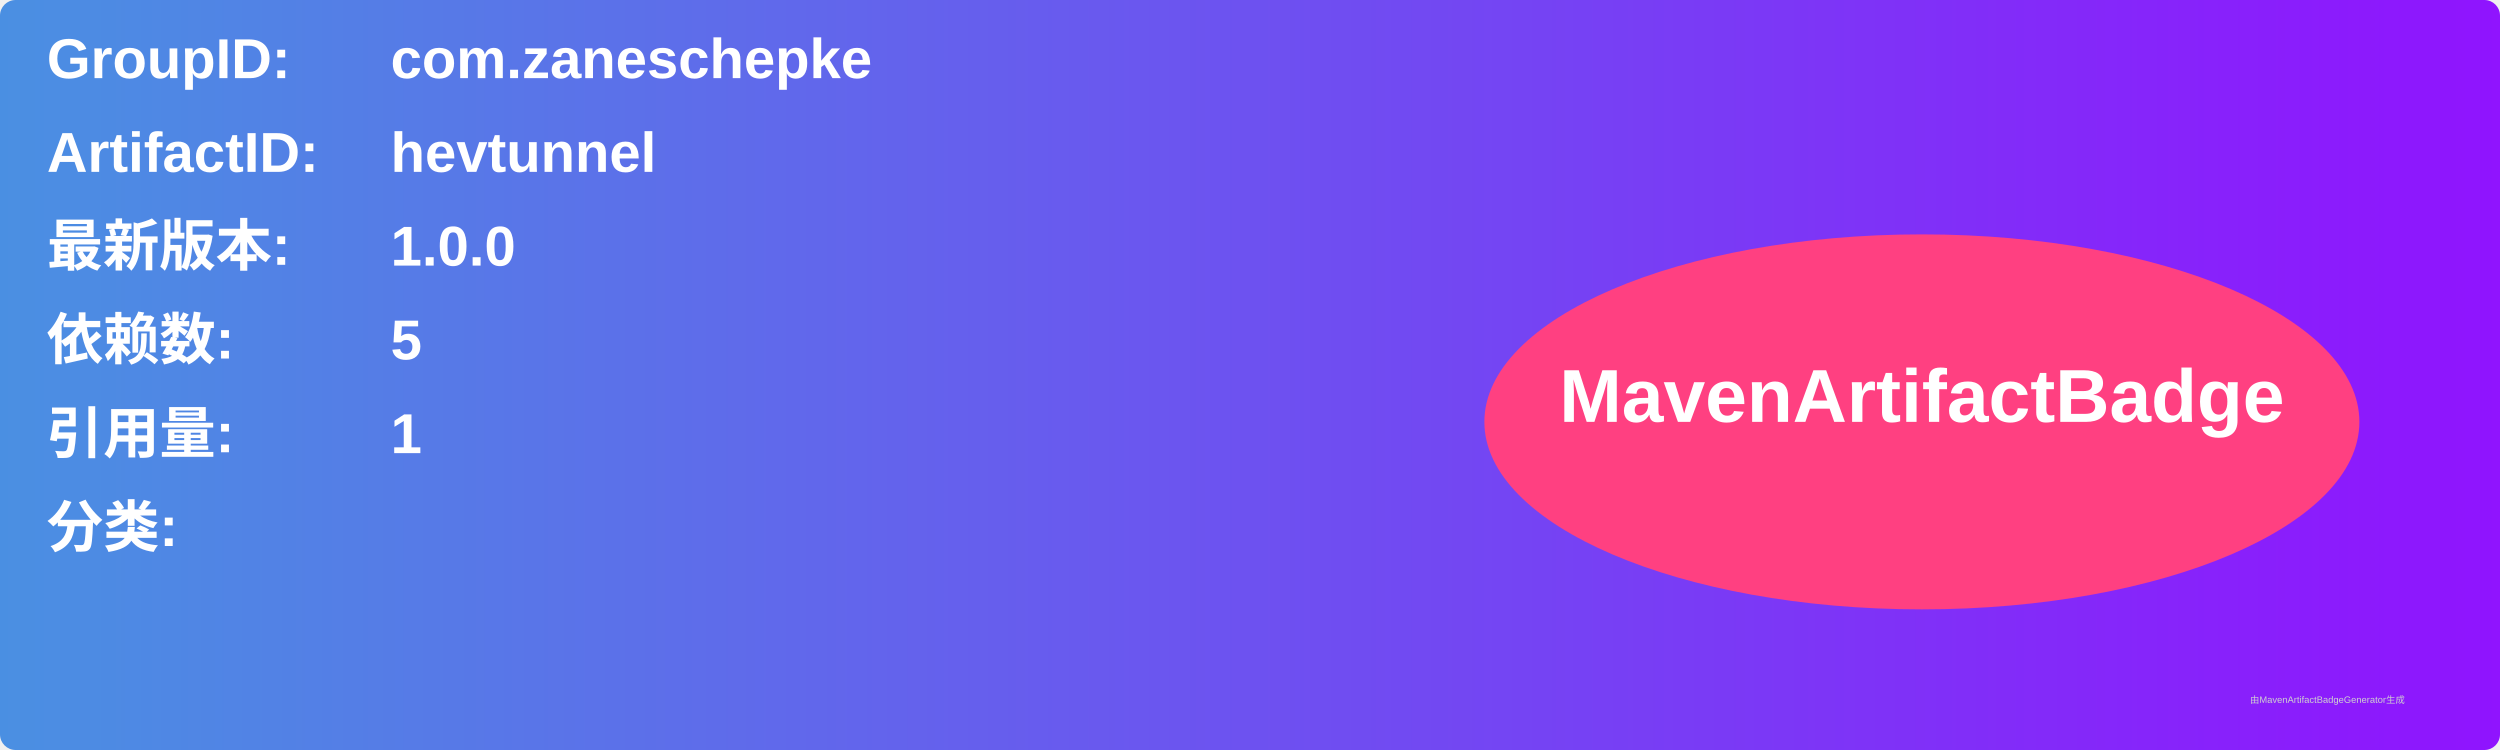
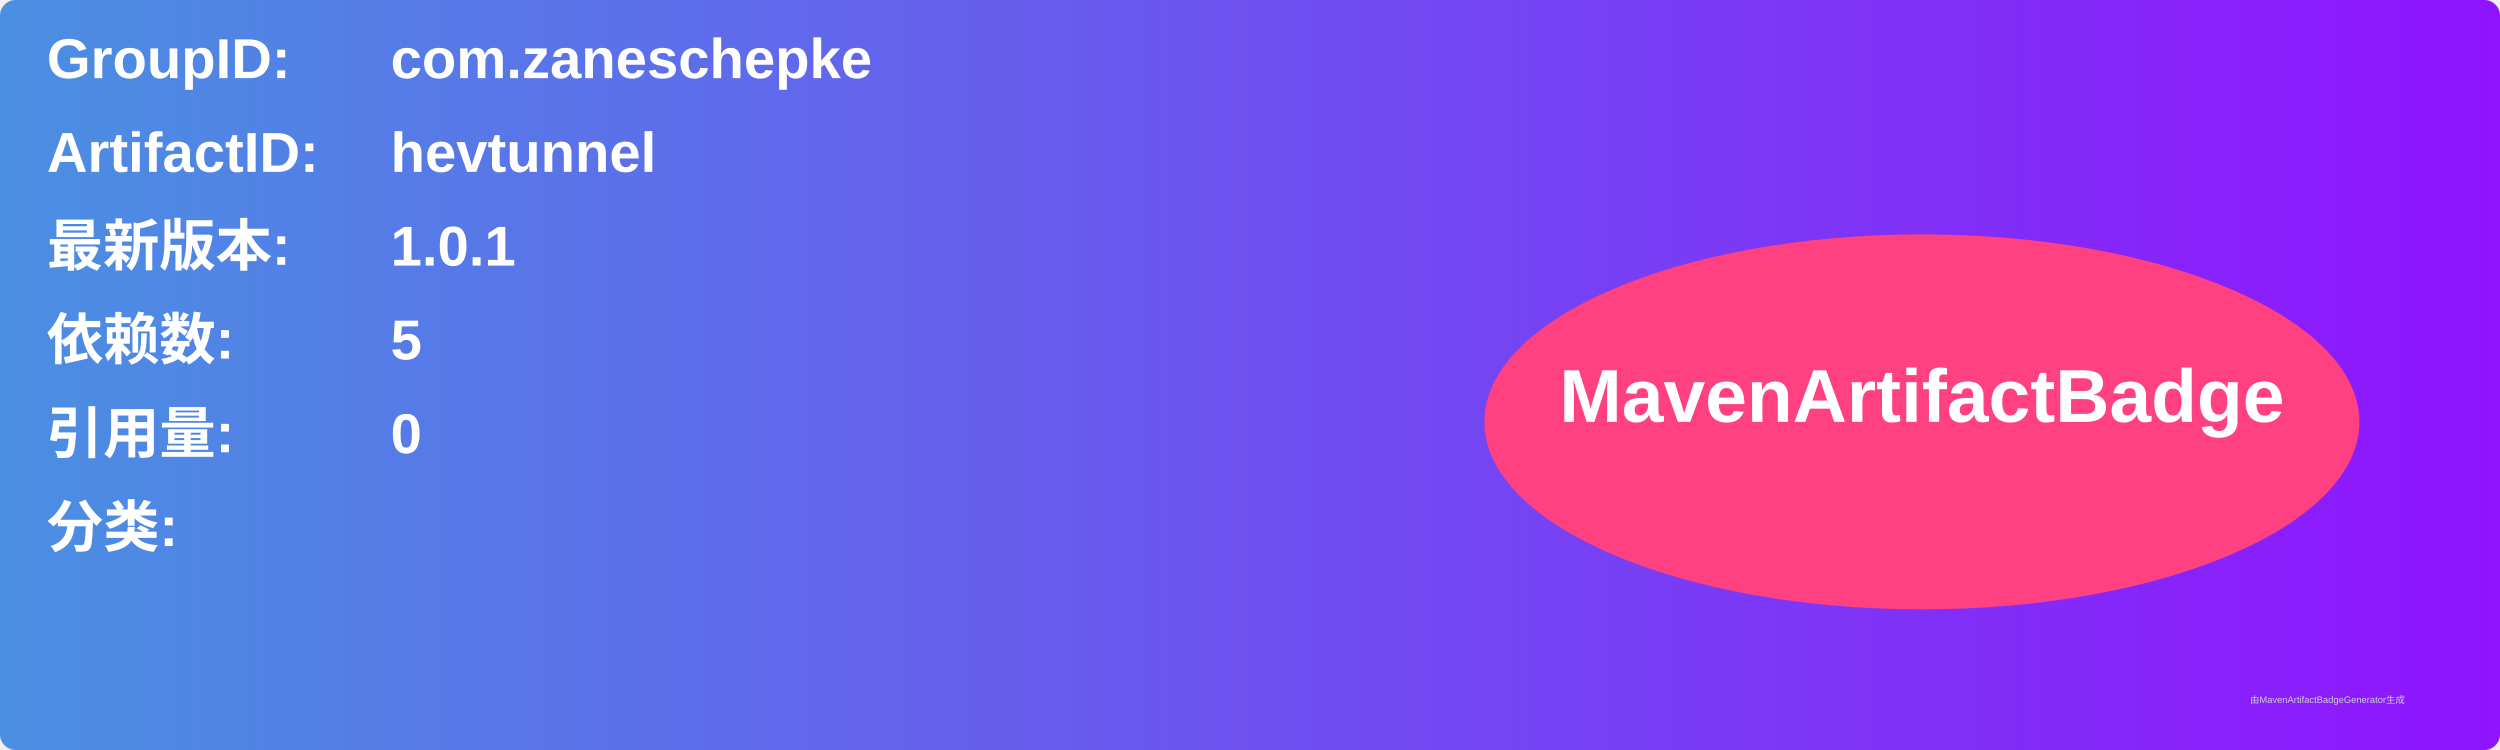
<svg xmlns="http://www.w3.org/2000/svg" width="800" height="240" viewBox="0 0 800 240">
  <linearGradient id="grad" x1="0%" y1="0%" x2="100%" y2="0%">
    <stop offset="0%" stop-color="#4a90e2" />
    <stop offset="100%" stop-color="#9013fe" />
  </linearGradient>
  <rect width="100%" height="100%" rx="5" ry="5" fill="url(#grad)" />
  <g transform="translate(15, 15)">
    <text x="0" y="10" font-family="Arial" font-size="18" fill="white" font-weight="bold" width="260">GroupID:</text>
    <text x="110" y="10" font-family="Arial" font-size="18" fill="white" font-weight="bold" width="460">com.zaneschepke</text>
    <text x="0" y="40" font-family="Arial" font-size="18" fill="white" font-weight="bold" width="260">ArtifactID:</text>
    <text x="110" y="40" font-family="Arial" font-size="18" fill="white" font-weight="bold" width="460">hevtunnel</text>
    <text x="0" y="70" font-family="Arial" font-size="18" fill="white" font-weight="bold">最新版本:</text>
    <text x="110" y="70" font-family="Arial" font-size="18" fill="white" font-weight="bold">
-       <tspan font-weight="bold">1.0.0</tspan>
+       <tspan font-weight="bold">1.0.1</tspan>
    </text>
    <text x="0" y="100" font-family="Arial" font-size="18" fill="white" font-weight="bold">依赖数: </text>
    <text x="110" y="100" font-family="Arial" font-size="18" fill="white">
      <tspan font-weight="bold">5</tspan>
    </text>
    <text x="0" y="130" font-family="Arial" font-size="18" fill="white" font-weight="bold">引用量: </text>
    <text x="110" y="130" font-family="Arial" font-size="18" fill="white">
-       <tspan font-weight="bold">1</tspan>
+       <tspan font-weight="bold">0</tspan>
    </text>
    <text x="0" y="160" font-family="Arial" font-size="18" fill="white" font-weight="bold">分类:</text>
    <text x="10" y="190" font-family="Arial" font-size="10" fill="white">
      <tspan font-weight="bold" />
    </text>
    <ellipse cx="600" cy="120" rx="140" ry="60" fill="#ff4081" />
    <text x="600" y="120" text-anchor="middle" font-family="Arial" font-size="24" fill="white" font-weight="bold">MavenArtifactBadge</text>
  </g>
  <text x="720" y="225" font-family="Arial" font-size="3" fill="#d0d0d0">由MavenArtifactBadgeGenerator生成</text>
</svg>
